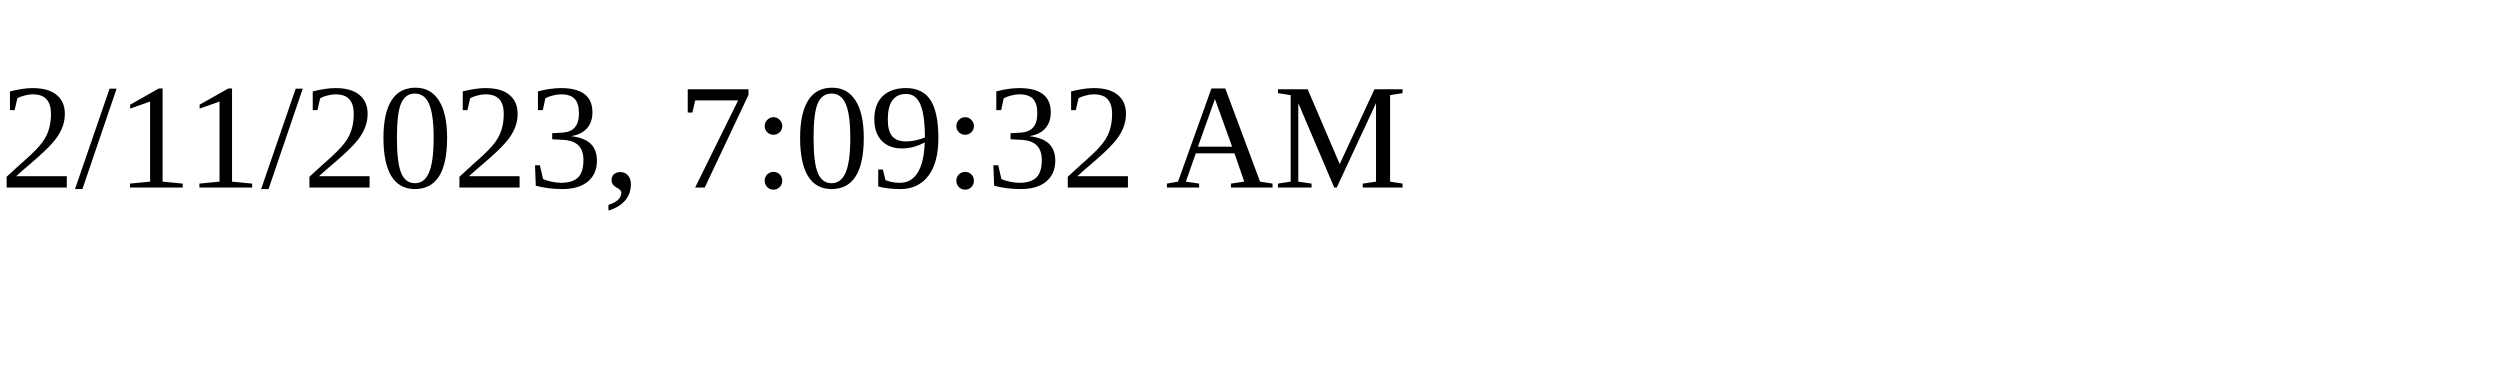
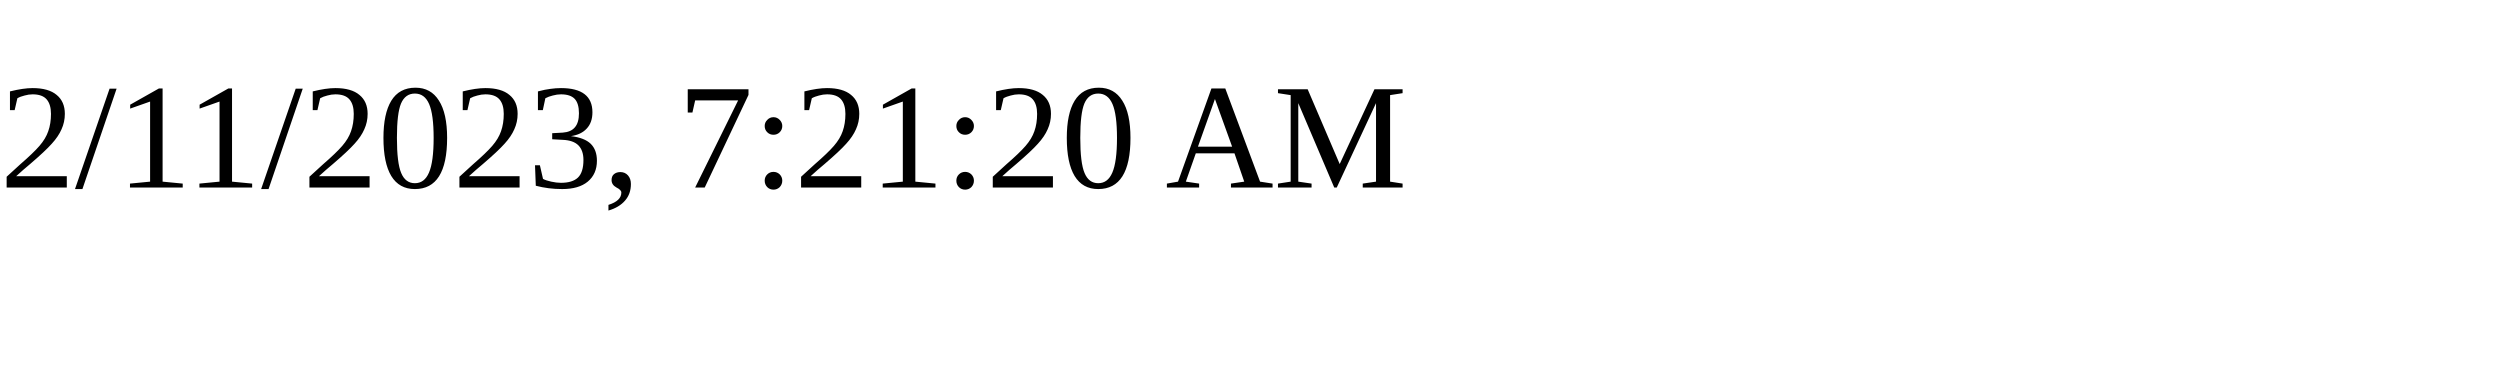
<svg xmlns="http://www.w3.org/2000/svg" height="30" width="200">
-   <text x="0" y="15">2/11/2023, 7:09:32 AM</text>
+   <text x="0" y="15">2/11/2023, 7:21:20 AM</text>
</svg>
